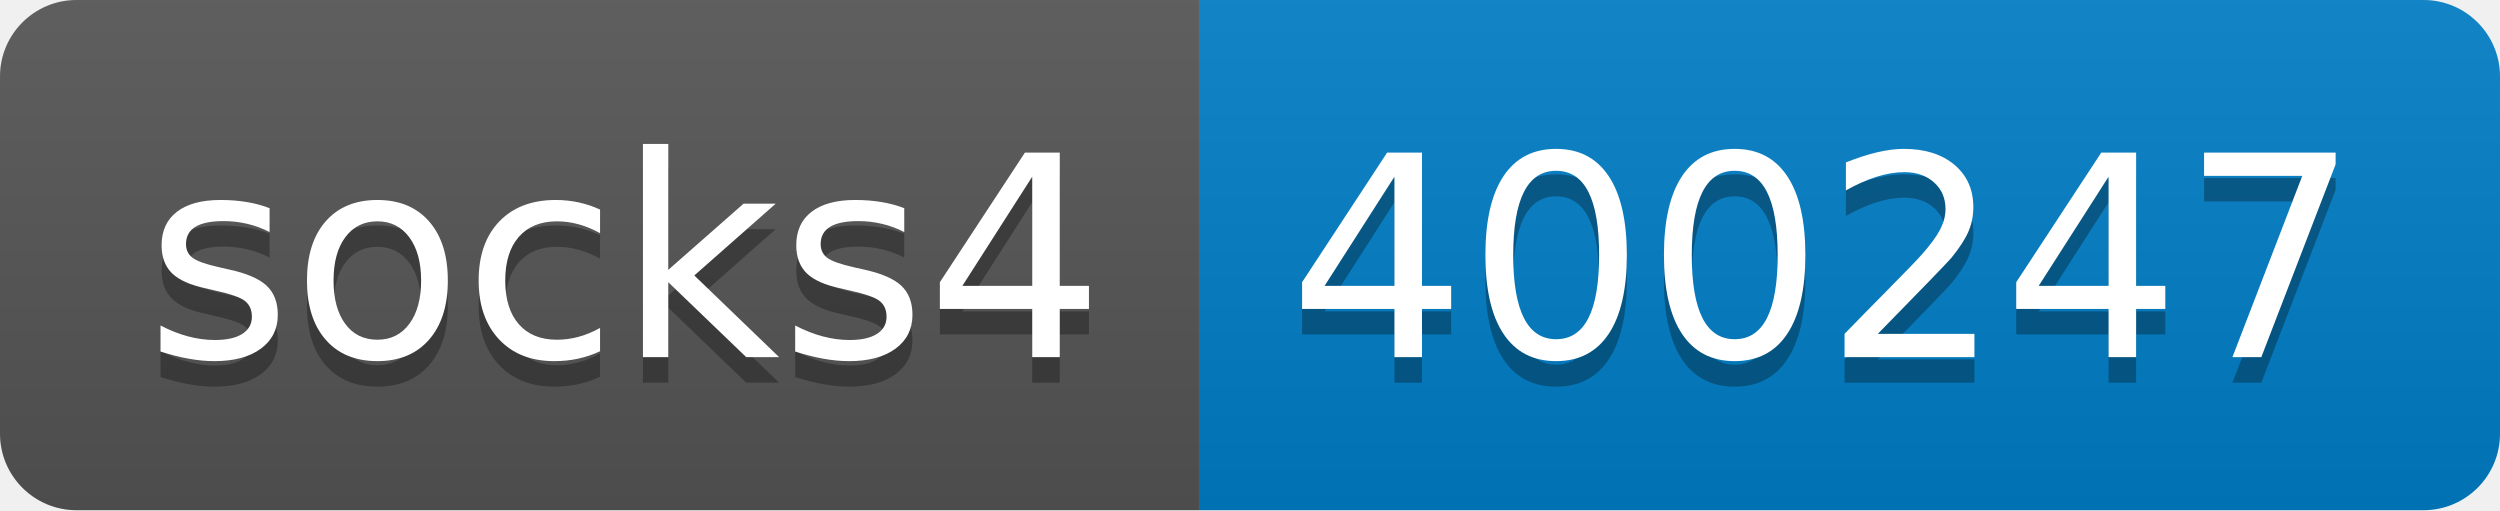
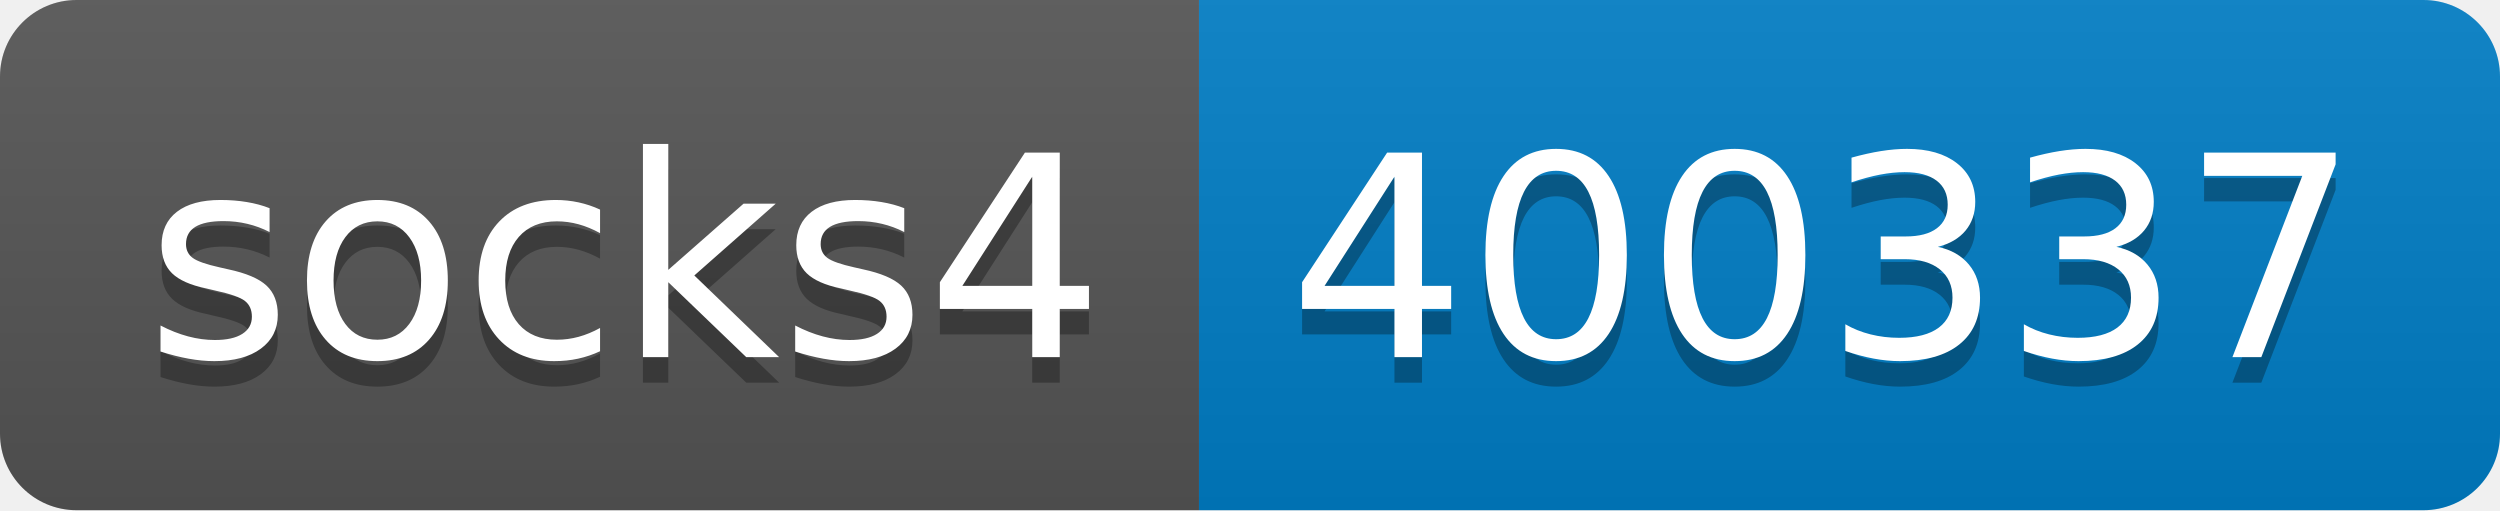
- <svg xmlns="http://www.w3.org/2000/svg" width="98" height="20" role="img" aria-label="socks4: 400247">
+ <svg xmlns="http://www.w3.org/2000/svg" width="98" height="20" role="img" aria-label="socks4: 400337">
  <linearGradient id="s" x2="0" y2="100%">
    <stop offset="0" stop-color="#bbb" stop-opacity=".1" />
    <stop offset="1" stop-opacity=".1" />
  </linearGradient>
  <clipPath id="r">
    <rect width="98" height="20" rx="3" fill="#fff" />
  </clipPath>
  <g clip-path="url(#r)">
    <rect width="47" height="20" fill="#555" />
    <rect x="47" width="51" height="20" fill="#007ec6" />
    <rect width="98" height="20" fill="url(#s)" />
  </g>
  <g fill="#fff" text-anchor="middle" font-family="Verdana,Geneva,DejaVu Sans,sans-serif" text-rendering="geometricPrecision" font-size="110">
    <text aria-hidden="true" x="245" y="150" fill="#010101" fill-opacity=".3" transform="scale(.1)" textLength="370">socks4</text>
    <text x="245" y="140" transform="scale(.1)" fill="#fff" textLength="370">socks4</text>
-     <text aria-hidden="true" x="715" y="150" fill="#010101" fill-opacity=".3" transform="scale(.1)" textLength="410">400247</text>
-     <text x="715" y="140" transform="scale(.1)" fill="#fff" textLength="410">400247</text>
+     <text aria-hidden="true" x="715" y="150" fill="#010101" fill-opacity=".3" transform="scale(.1)" textLength="410">400337</text>
+     <text x="715" y="140" transform="scale(.1)" fill="#fff" textLength="410">400337</text>
  </g>
</svg>
